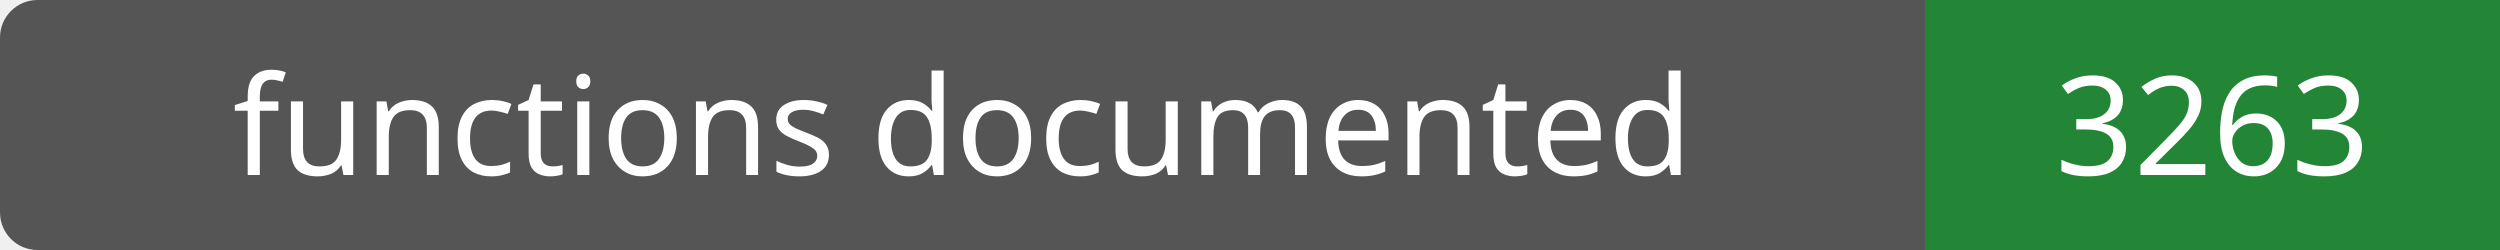
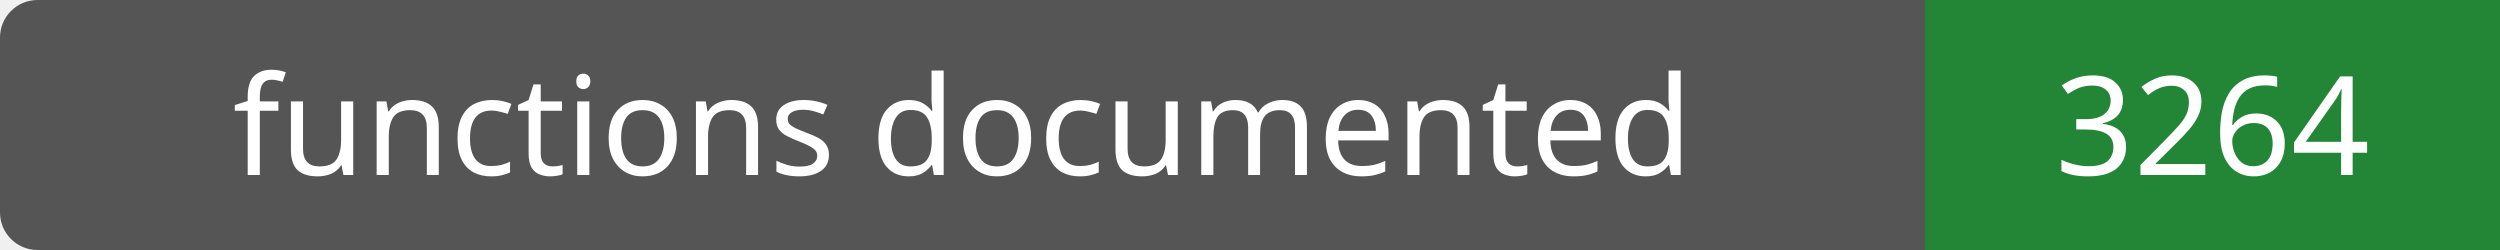
- <svg xmlns="http://www.w3.org/2000/svg" width="200" height="20" role="img" aria-label="functions documented: 3263">
+ <svg xmlns="http://www.w3.org/2000/svg" width="200" height="20" role="img" aria-label="functions documented: 3264">
  <rect width="200" height="20" rx="3" fill="#555" />
  <path fill="#238636" d="M154 0h46v20H154z" />
  <g fill="#fff" text-anchor="middle" font-family="Verdana,sans-serif" font-size="11">
    <text x="77.0" y="14">functions documented</text>
-     <text x="177.0" y="14">3263</text>
+     <text x="177.0" y="14">3264</text>
  </g>
</svg>
